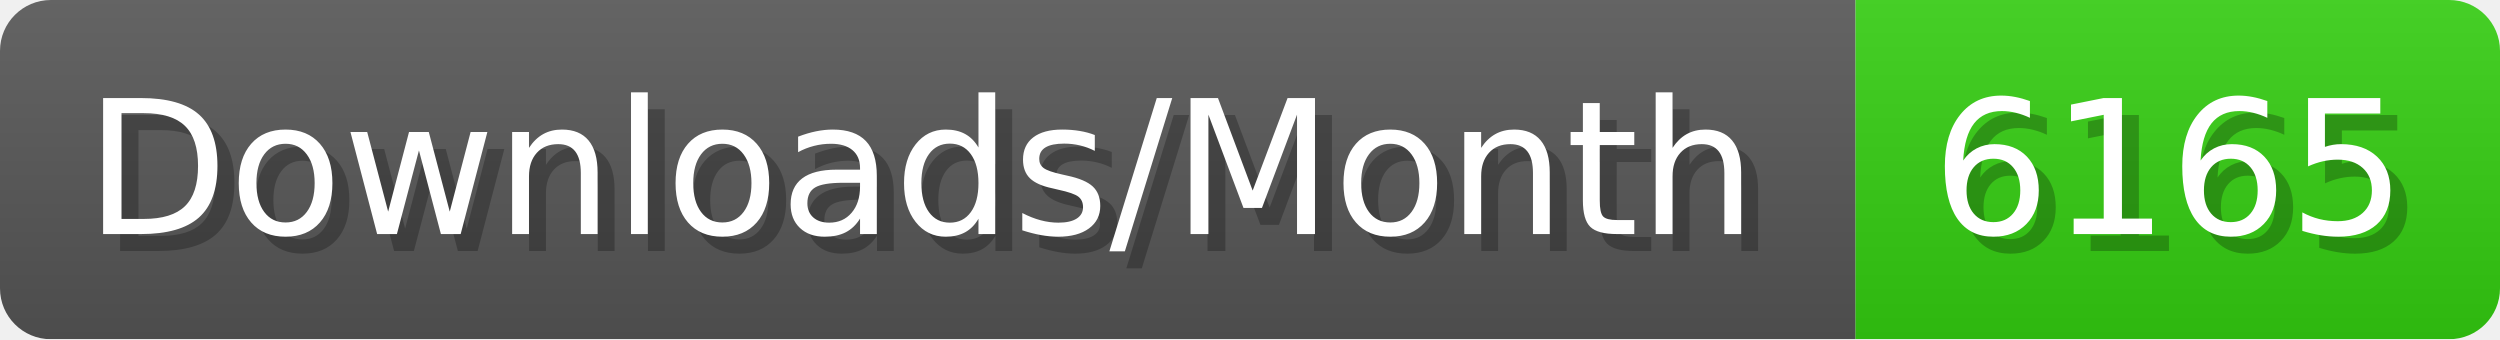
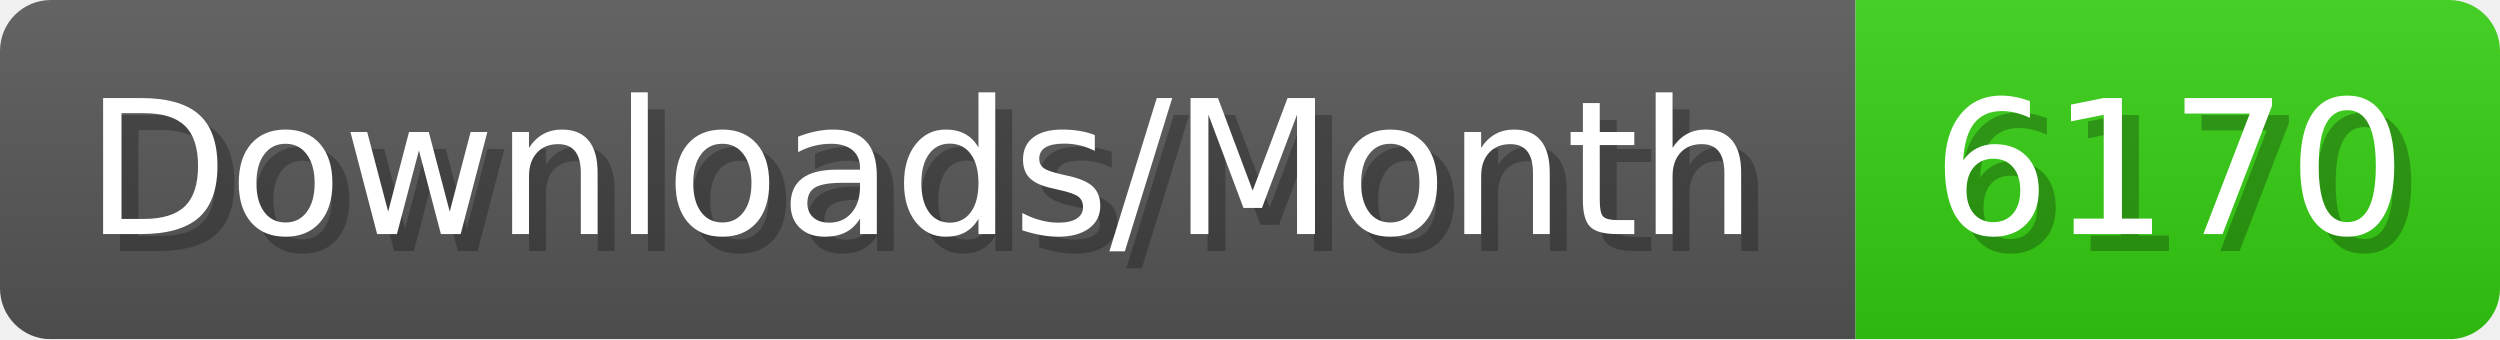
- <svg xmlns="http://www.w3.org/2000/svg" width="147.4" height="20" viewBox="0 0 1474 200" role="img" aria-label="Downloads/Month: 6165">
+ <svg xmlns="http://www.w3.org/2000/svg" width="147.4" height="20" viewBox="0 0 1474 200" role="img" aria-label="Downloads/Month: 6170">
  <linearGradient id="YlXUI" x2="0" y2="100%">
    <stop offset="0" stop-opacity=".1" stop-color="#EEE" />
    <stop offset="1" stop-opacity=".1" />
  </linearGradient>
  <mask id="JHhop">
    <rect width="1474" height="200" rx="30" fill="#FFF" />
  </mask>
  <g mask="url(#JHhop)">
    <rect width="1094" height="200" fill="#555" />
    <rect width="380" height="200" fill="#3C1" x="1094" />
    <rect width="1474" height="200" fill="url(#YlXUI)" />
  </g>
  <g aria-hidden="true" fill="#fff" text-anchor="start" font-family="Verdana,DejaVu Sans,sans-serif" font-size="110">
    <text x="60" y="148" textLength="994" fill="#000" opacity="0.25">Downloads/Month</text>
    <text x="50" y="138" textLength="994">Downloads/Month</text>
-     <text x="1149" y="148" textLength="280" fill="#000" opacity="0.25">6165</text>
-     <text x="1139" y="138" textLength="280">6165</text>
+     <text x="1149" y="148" textLength="280" fill="#000" opacity="0.25">6170</text>
+     <text x="1139" y="138" textLength="280">6170</text>
  </g>
</svg>
